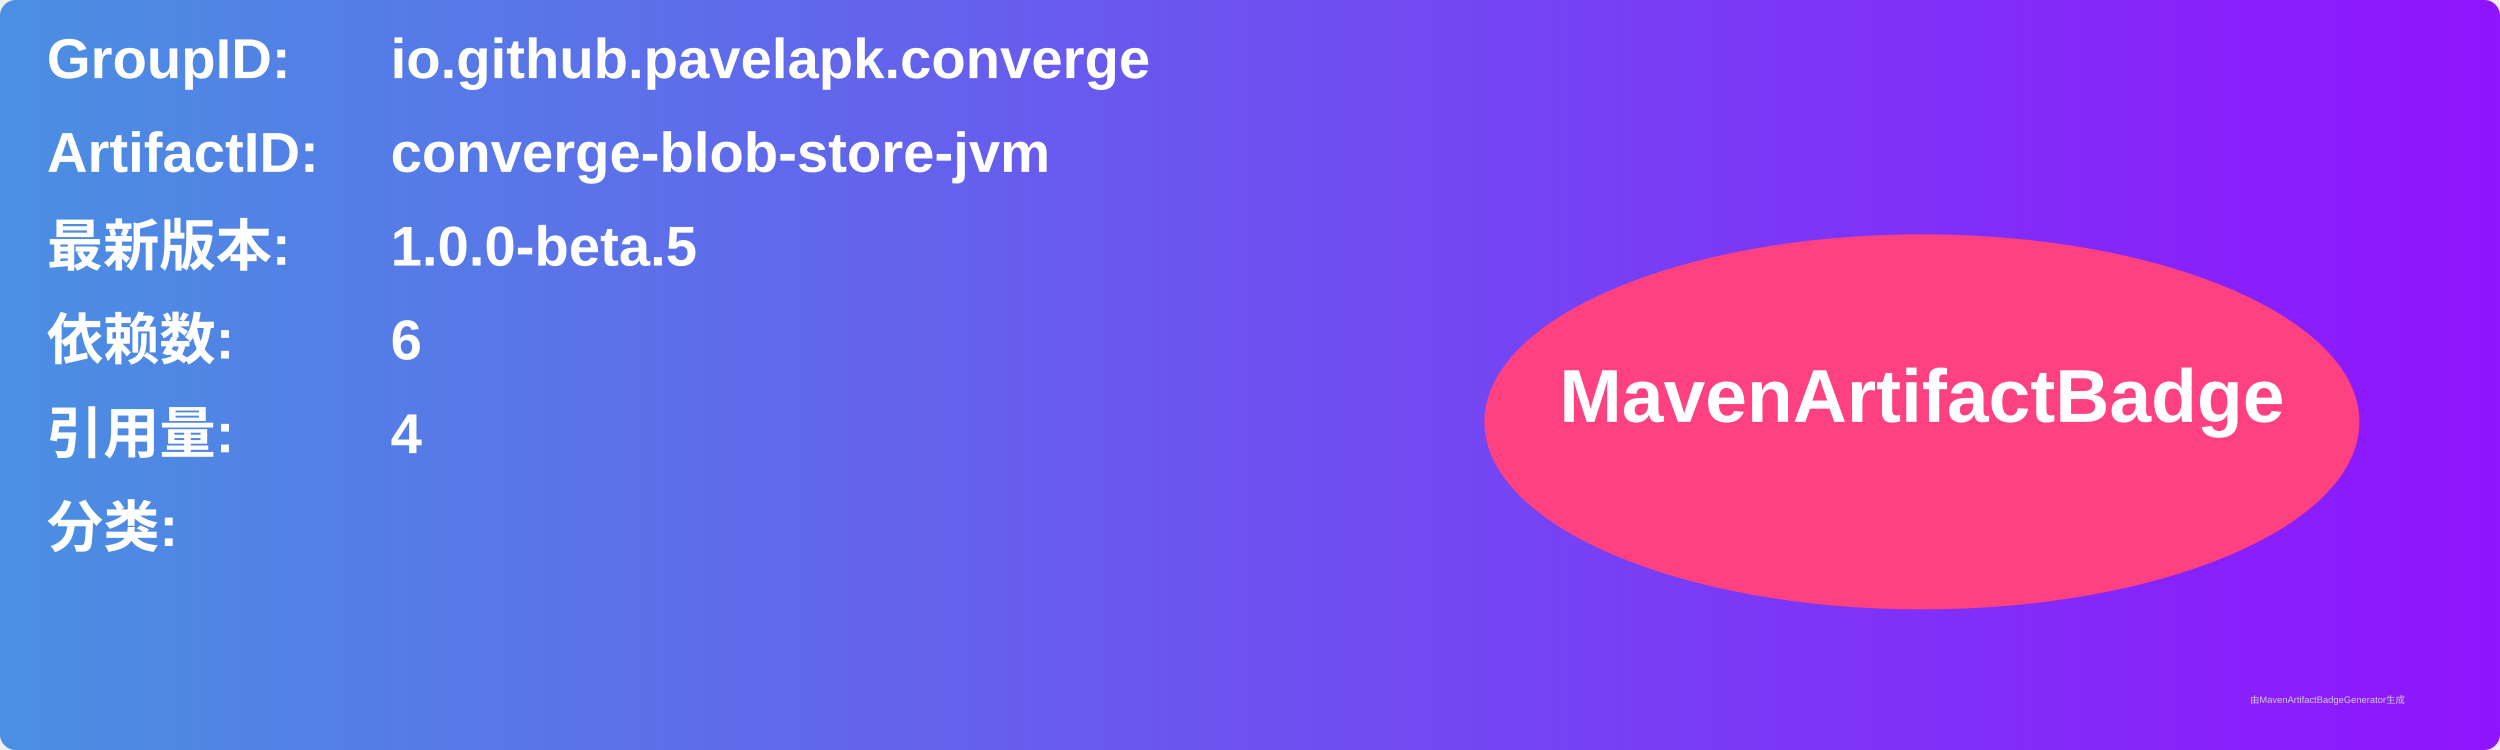
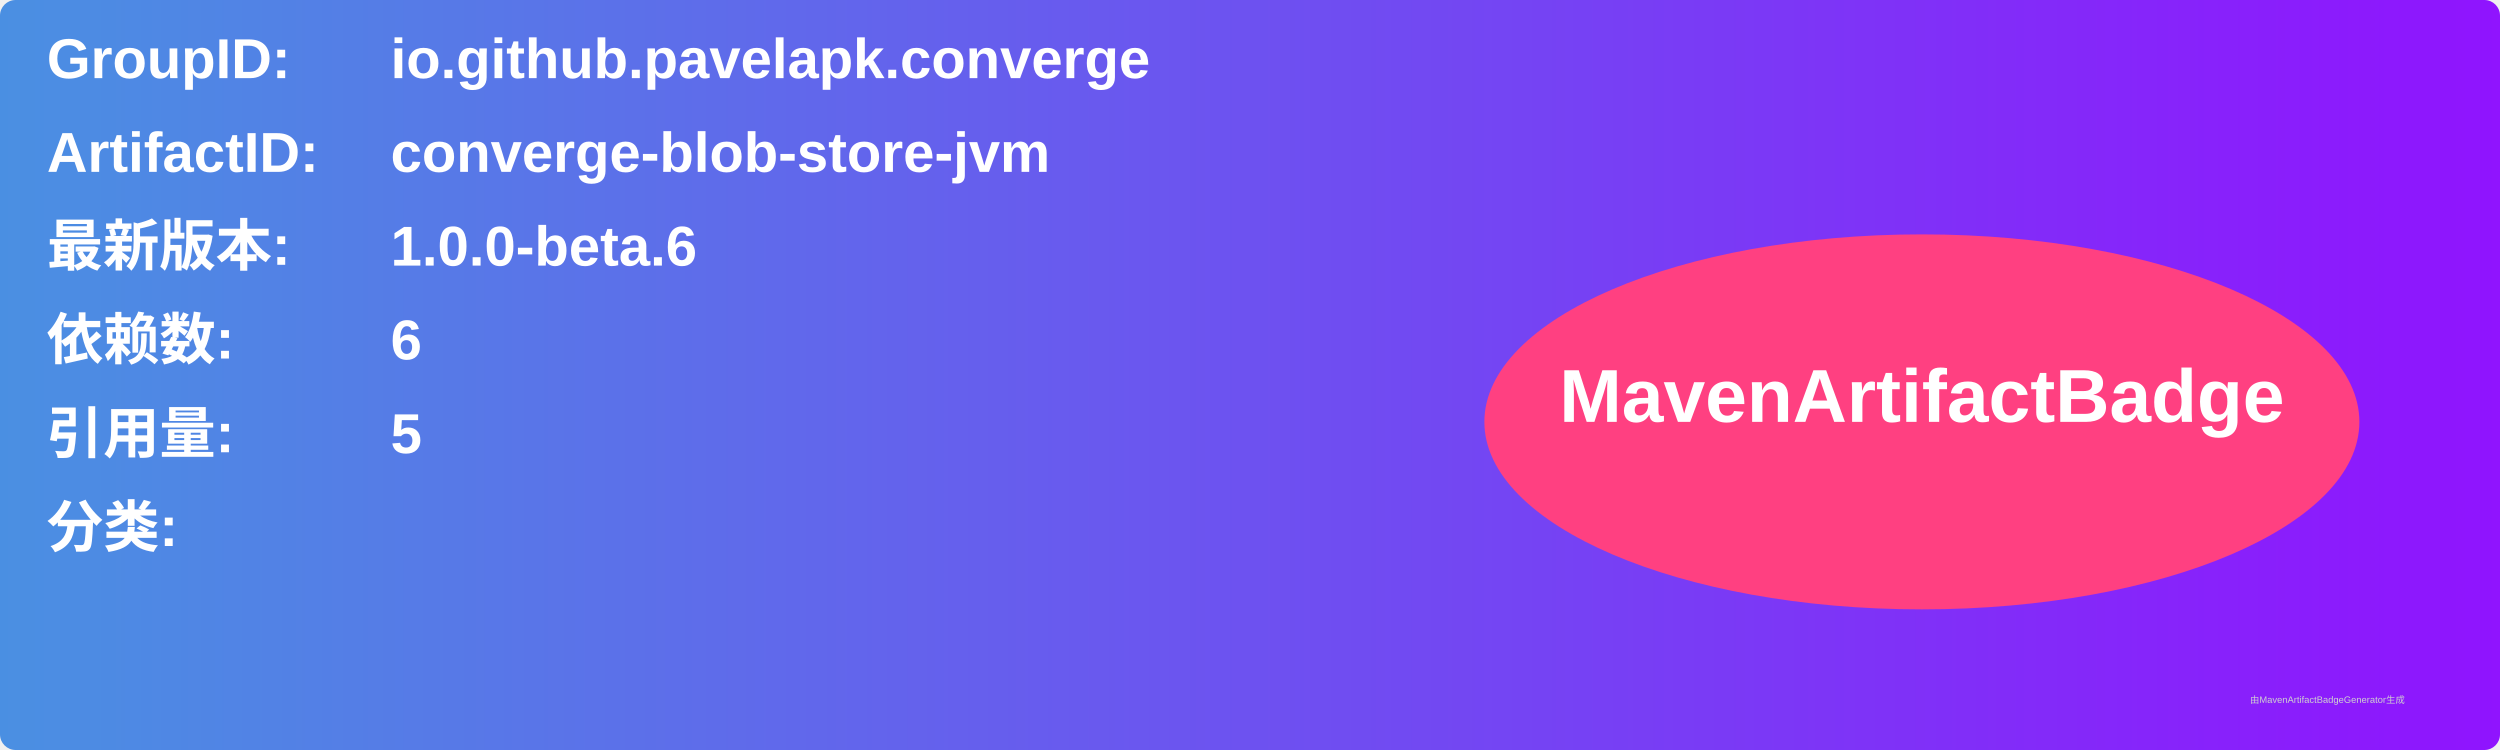
<svg xmlns="http://www.w3.org/2000/svg" width="800" height="240" viewBox="0 0 800 240">
  <linearGradient id="grad" x1="0%" y1="0%" x2="100%" y2="0%">
    <stop offset="0%" stop-color="#4a90e2" />
    <stop offset="100%" stop-color="#9013fe" />
  </linearGradient>
  <rect width="100%" height="100%" rx="5" ry="5" fill="url(#grad)" />
  <g transform="translate(15, 15)">
    <text x="0" y="10" font-family="Arial" font-size="18" fill="white" font-weight="bold" width="260">GroupID:</text>
    <text x="110" y="10" font-family="Arial" font-size="18" fill="white" font-weight="bold" width="460">io.github.pavelapk.converge</text>
    <text x="0" y="40" font-family="Arial" font-size="18" fill="white" font-weight="bold" width="260">ArtifactID:</text>
    <text x="110" y="40" font-family="Arial" font-size="18" fill="white" font-weight="bold" width="460">converge-blob-store-jvm</text>
    <text x="0" y="70" font-family="Arial" font-size="18" fill="white" font-weight="bold">最新版本:</text>
    <text x="110" y="70" font-family="Arial" font-size="18" fill="white" font-weight="bold">
-       <tspan font-weight="bold">1.0.0-beta.5</tspan>
+       <tspan font-weight="bold">1.0.0-beta.6</tspan>
    </text>
    <text x="0" y="100" font-family="Arial" font-size="18" fill="white" font-weight="bold">依赖数: </text>
    <text x="110" y="100" font-family="Arial" font-size="18" fill="white">
      <tspan font-weight="bold">6</tspan>
    </text>
    <text x="0" y="130" font-family="Arial" font-size="18" fill="white" font-weight="bold">引用量: </text>
    <text x="110" y="130" font-family="Arial" font-size="18" fill="white">
-       <tspan font-weight="bold">4</tspan>
+       <tspan font-weight="bold">5</tspan>
    </text>
    <text x="0" y="160" font-family="Arial" font-size="18" fill="white" font-weight="bold">分类:</text>
    <text x="10" y="190" font-family="Arial" font-size="10" fill="white">
      <tspan font-weight="bold" />
    </text>
    <ellipse cx="600" cy="120" rx="140" ry="60" fill="#ff4081" />
    <text x="600" y="120" text-anchor="middle" font-family="Arial" font-size="24" fill="white" font-weight="bold">MavenArtifactBadge</text>
  </g>
  <text x="720" y="225" font-family="Arial" font-size="3" fill="#d0d0d0">由MavenArtifactBadgeGenerator生成</text>
</svg>
